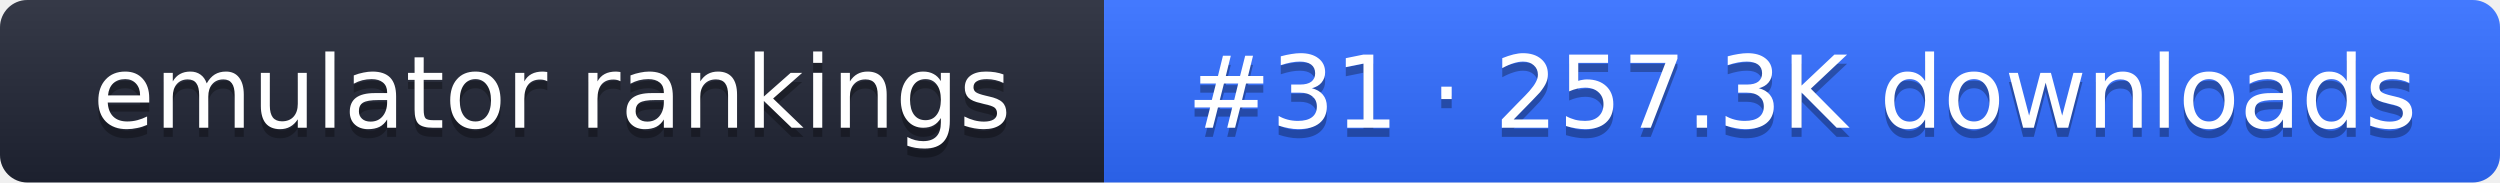
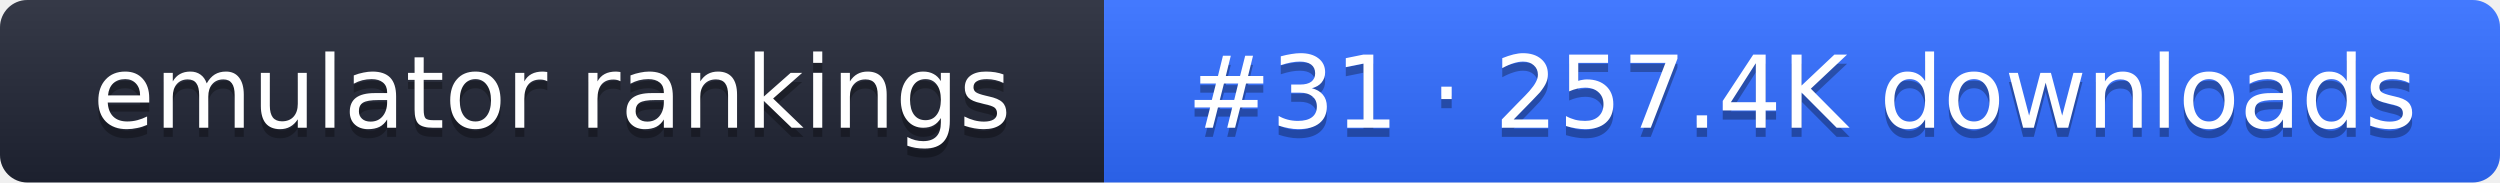
- <svg xmlns="http://www.w3.org/2000/svg" width="274" height="20" role="img" aria-label="emulator rankings: #31 · 257.3K downloads">
+ <svg xmlns="http://www.w3.org/2000/svg" width="274" height="20" role="img" aria-label="emulator rankings: #31 · 257.4K downloads">
  <linearGradient id="g" x2="0" y2="100%">
    <stop offset="0" stop-color="#fff" stop-opacity=".1" />
    <stop offset="1" stop-opacity=".1" />
  </linearGradient>
  <clipPath id="r">
    <rect width="274" height="20" rx="3" fill="#fff" />
  </clipPath>
  <g clip-path="url(#r)">
    <rect width="121" height="20" fill="#1f2433" />
    <rect x="121" width="153" height="20" fill="#2f6bff" />
    <rect width="274" height="20" fill="url(#g)" />
  </g>
  <g fill="#fff" text-anchor="middle" font-family="Verdana,DejaVu Sans,sans-serif" font-size="11">
    <text x="60.5" y="15" fill="#010101" fill-opacity=".3">emulator rankings</text>
    <text x="60.5" y="14">emulator rankings</text>
-     <text x="197.5" y="15" fill="#010101" fill-opacity=".3">#31 · 257.3K downloads</text>
-     <text x="197.5" y="14">#31 · 257.3K downloads</text>
+     <text x="197.5" y="15" fill="#010101" fill-opacity=".3">#31 · 257.4K downloads</text>
+     <text x="197.5" y="14">#31 · 257.4K downloads</text>
  </g>
</svg>
